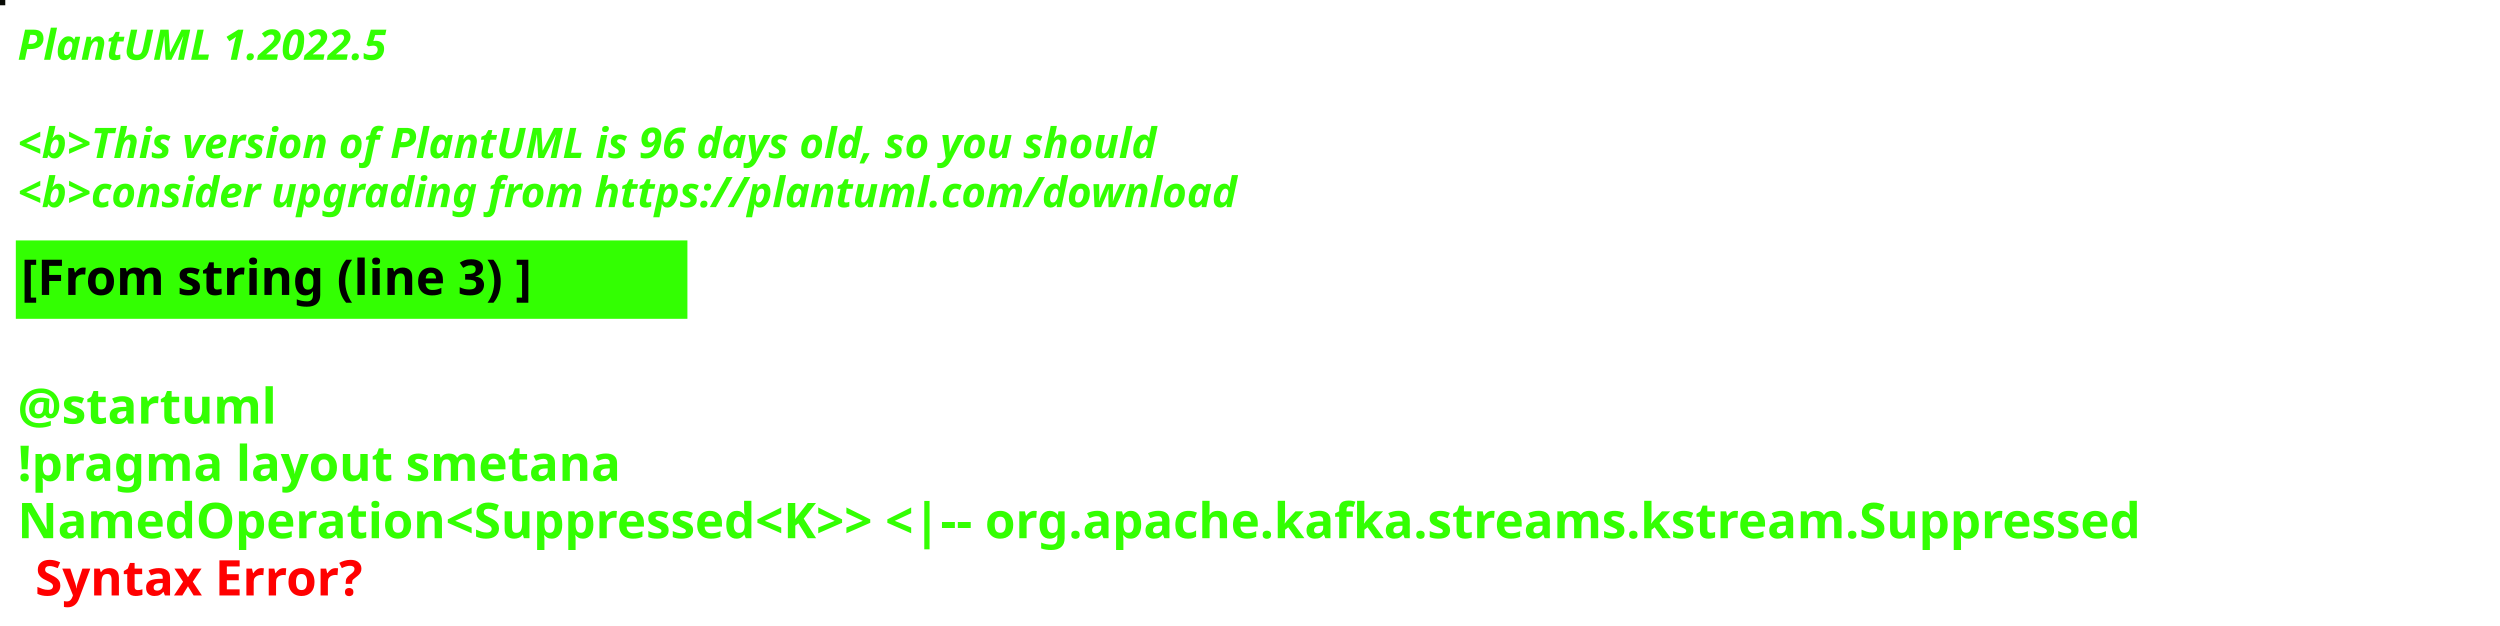
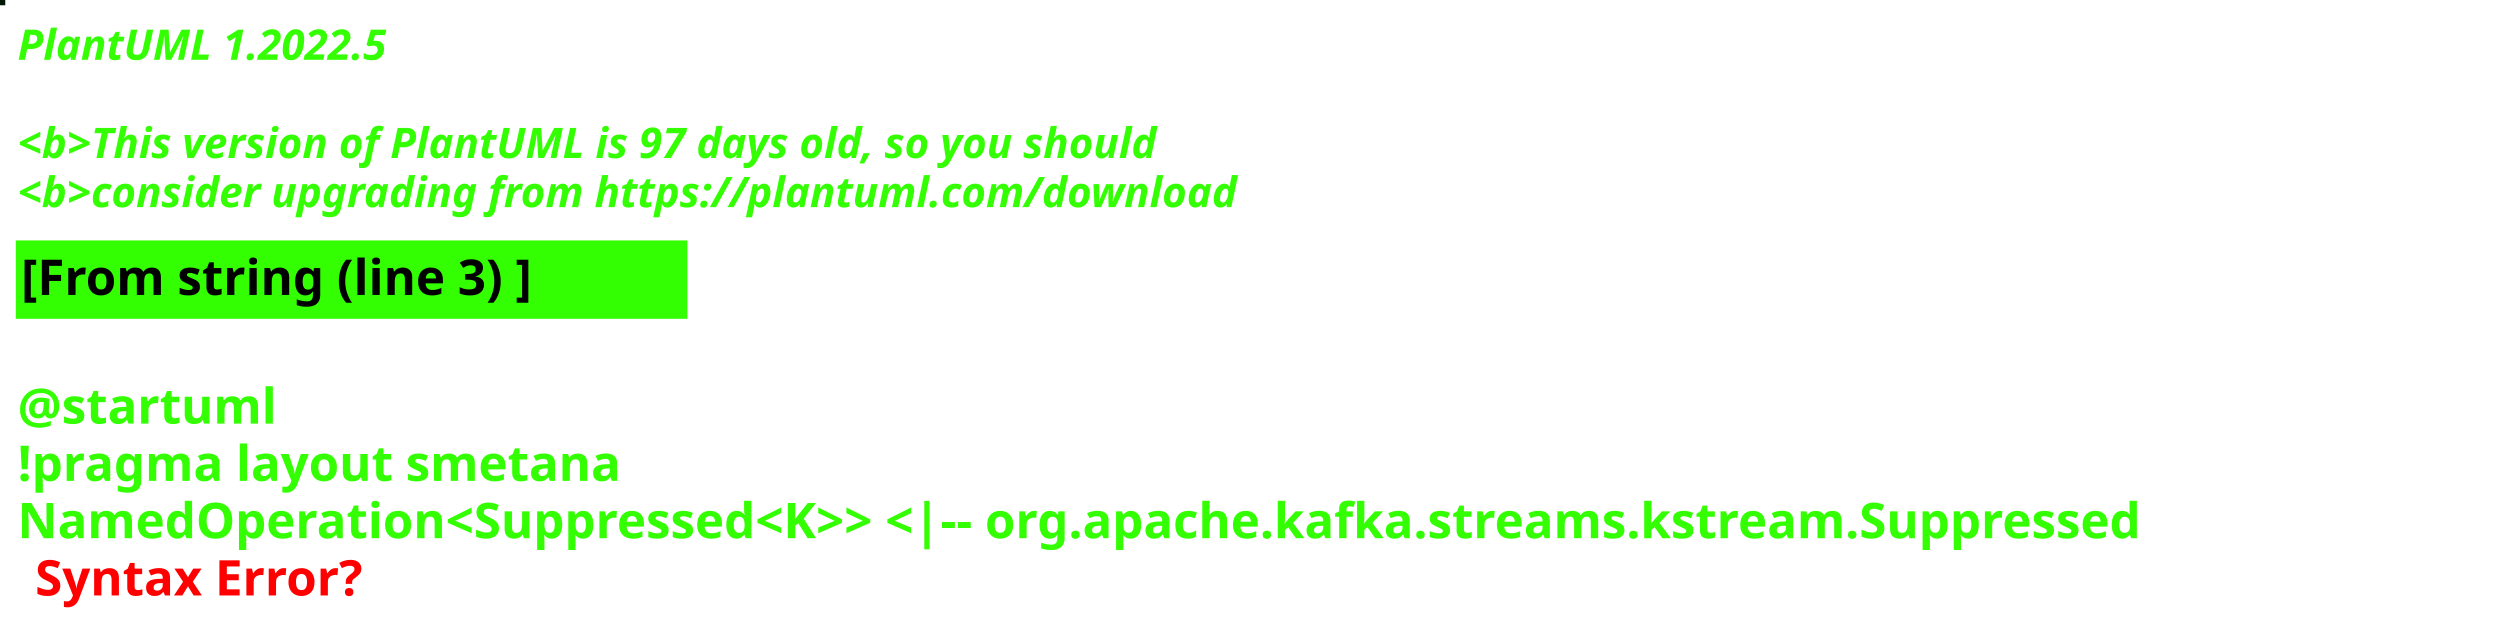
<svg xmlns="http://www.w3.org/2000/svg" contentStyleType="text/css" height="178px" preserveAspectRatio="none" style="width:711px;height:178px;background:#000000;" version="1.1" viewBox="0 0 711 178" width="711px" zoomAndPan="magnify">
  <defs />
  <g>
-     <rect fill="#080B05" height="1" style="stroke:#080B05;stroke-width:1.0;" width="1" x="0" y="0" />
+     <rect fill="#031603" height="1" style="stroke:#031603;stroke-width:1.0;" width="1" x="0" y="0" />
    <text fill="#33FF02" font-family="sans-serif" font-size="12" font-style="italic" font-weight="bold" lengthAdjust="spacing" textLength="127" x="5" y="17">PlantUML 1.2022.5</text>
    <text fill="#33FF02" font-family="sans-serif" font-size="12" font-style="italic" font-weight="bold" lengthAdjust="spacing" textLength="4" x="5" y="30.969"> </text>
-     <text fill="#33FF02" font-family="sans-serif" font-size="12" font-style="italic" font-weight="bold" lengthAdjust="spacing" textLength="391" x="5" y="44.938">&lt;b&gt;This version of PlantUML is 96 days old, so you should</text>
+     <text fill="#33FF02" font-family="sans-serif" font-size="12" font-style="italic" font-weight="bold" lengthAdjust="spacing" textLength="391" x="5" y="44.938">&lt;b&gt;This version of PlantUML is 97 days old, so you should</text>
    <text fill="#33FF02" font-family="sans-serif" font-size="12" font-style="italic" font-weight="bold" lengthAdjust="spacing" textLength="408" x="5" y="58.906">&lt;b&gt;consider upgrading from https://plantuml.com/download</text>
    <rect fill="#33FF02" height="21.297" style="stroke:#33FF02;stroke-width:1.0;" width="190" x="5" y="68.875" />
    <text fill="#000000" font-family="sans-serif" font-size="14" font-weight="bold" lengthAdjust="spacing" textLength="168" x="6" y="83.875">[From string (line 3) ]</text>
    <text fill="#33FF02" font-family="sans-serif" font-size="14" font-weight="bold" lengthAdjust="spacing" textLength="5" x="5" y="104.172"> </text>
    <text fill="#33FF02" font-family="sans-serif" font-size="14" font-weight="bold" lengthAdjust="spacing" textLength="79" x="5" y="120.469">@startuml</text>
    <text fill="#33FF02" font-family="sans-serif" font-size="14" font-weight="bold" lengthAdjust="spacing" textLength="190" x="5" y="136.766">!pragma layout smetana</text>
    <text fill="#33FF02" font-family="sans-serif" font-size="14" font-weight="bold" lengthAdjust="spacing" text-decoration="wavy underline" textLength="699" x="5" y="153.062">NamedOperation&lt;Suppressed&lt;K&gt;&gt; &lt;|-- org.apache.kafka.streams.kstream.Suppressed</text>
    <text fill="#FF0000" font-family="sans-serif" font-size="14" font-weight="bold" lengthAdjust="spacing" textLength="106" x="10" y="169.359">Syntax Error?</text>
  </g>
</svg>
